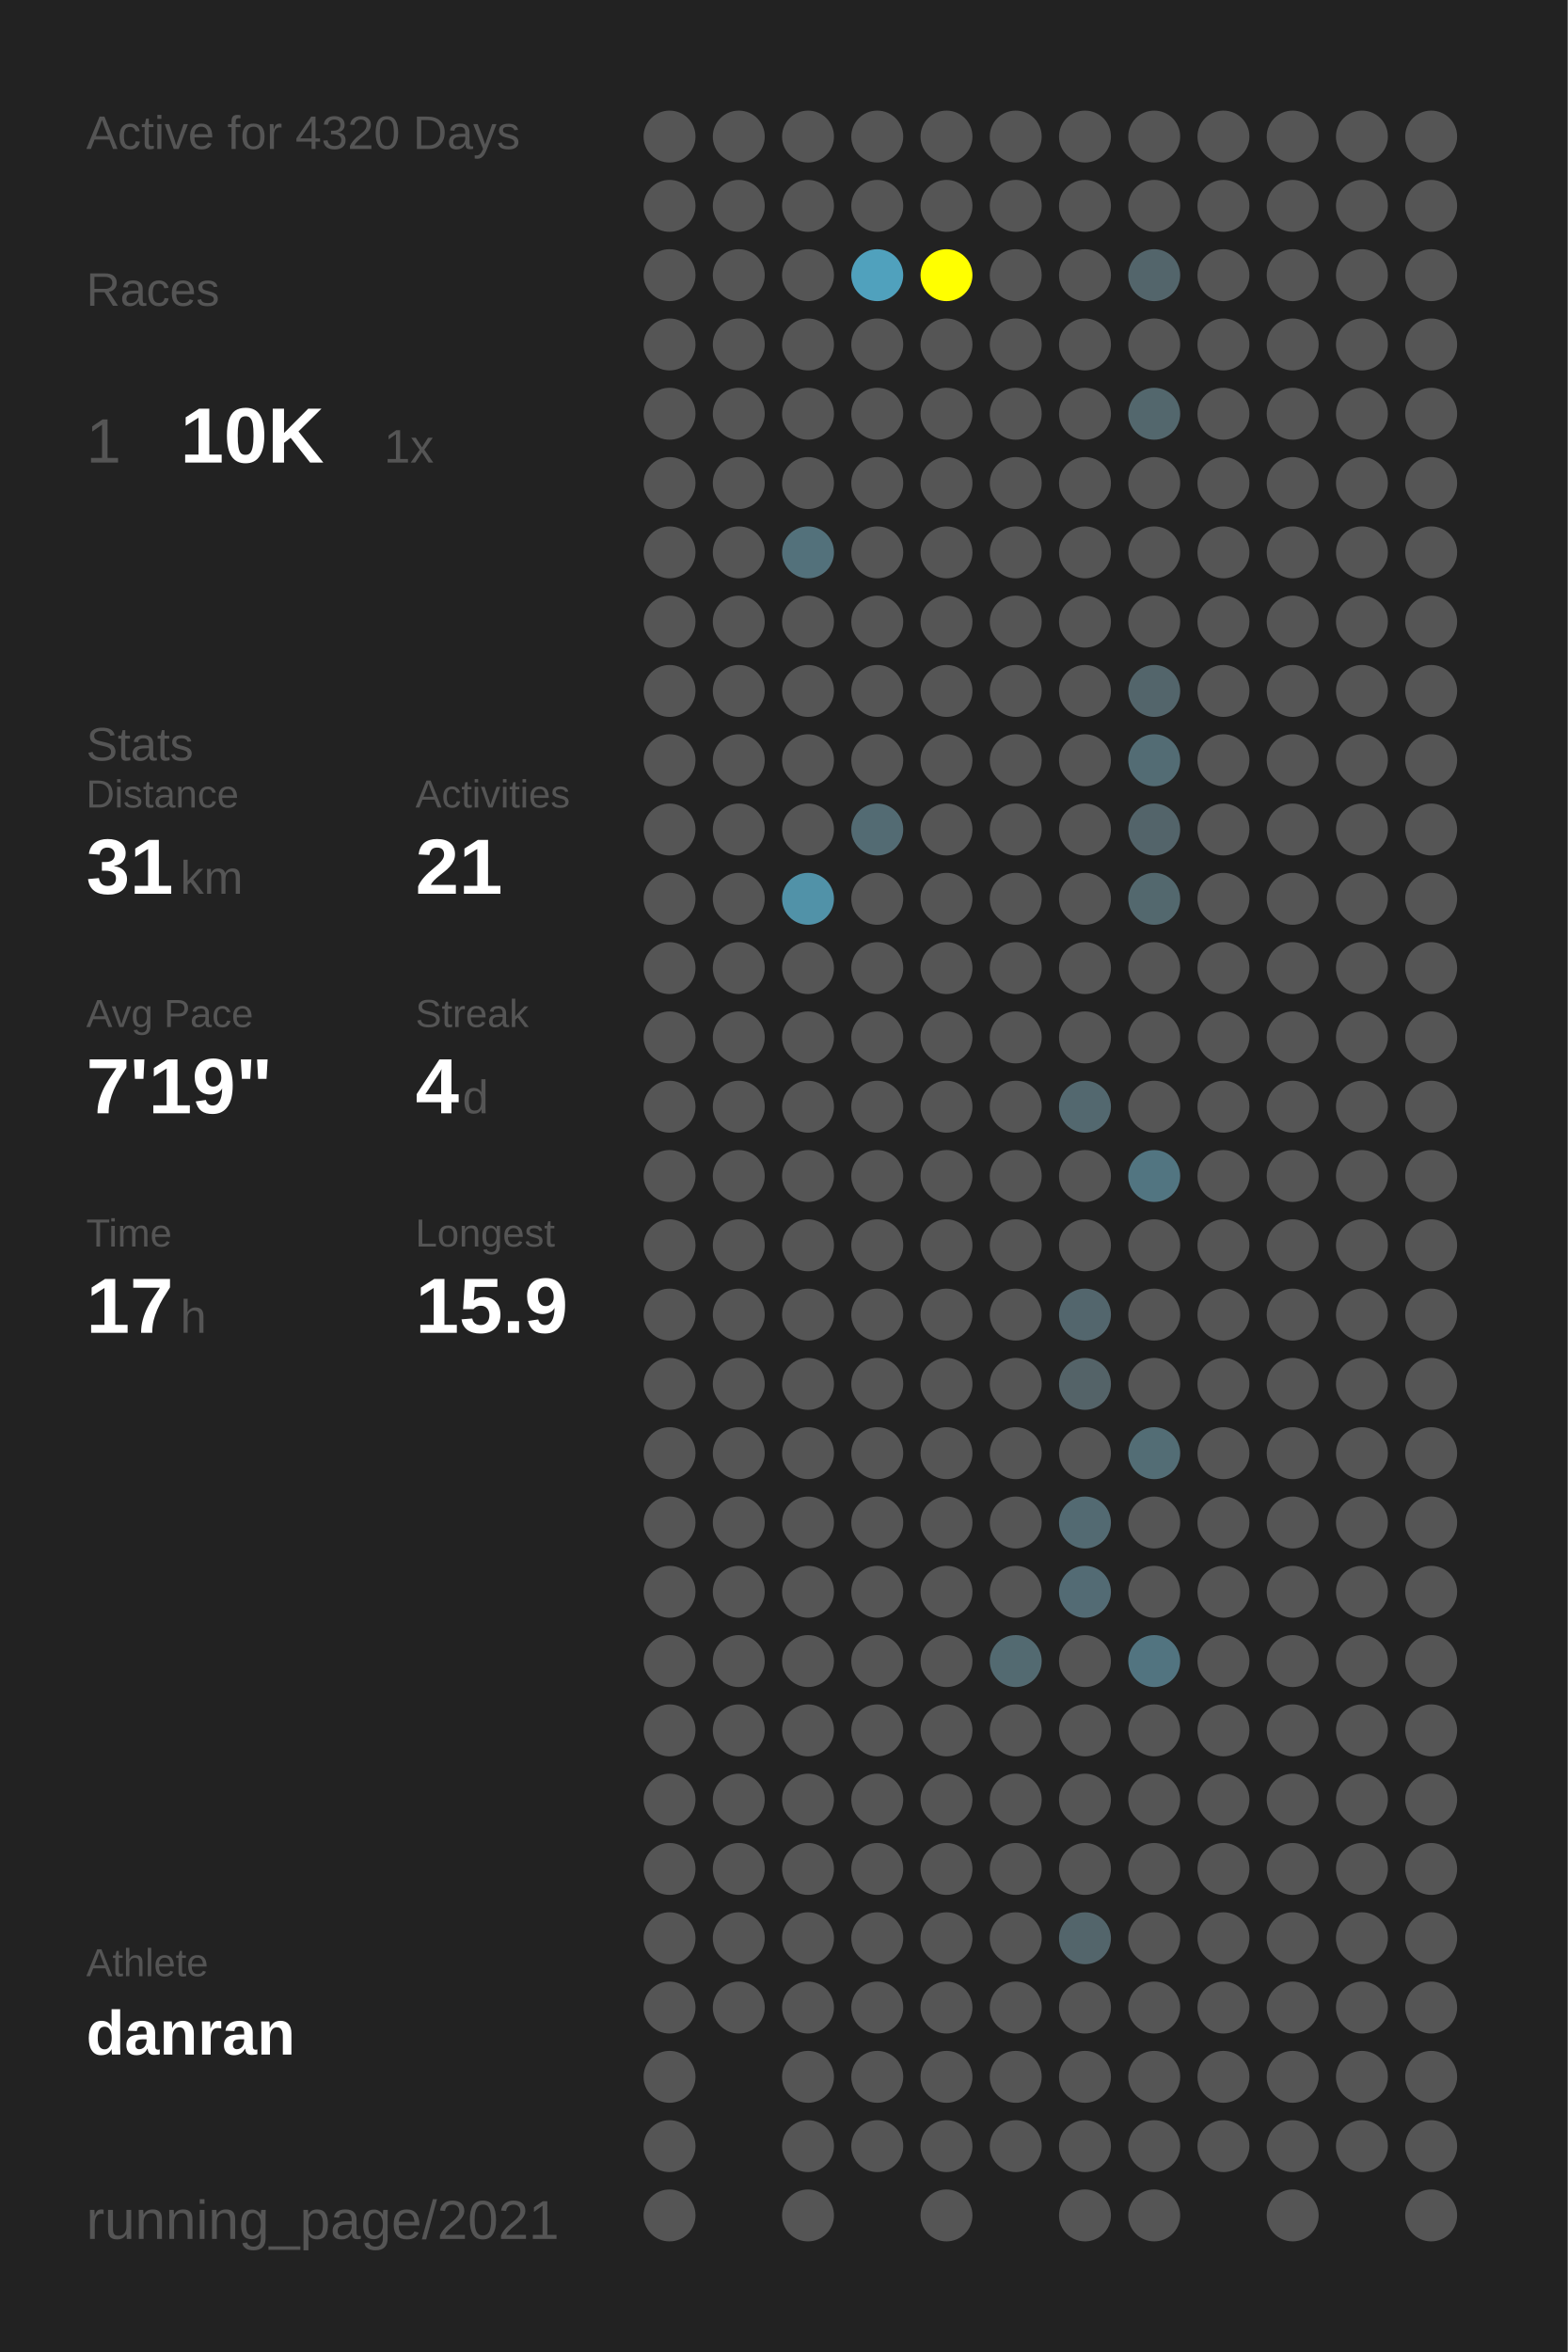
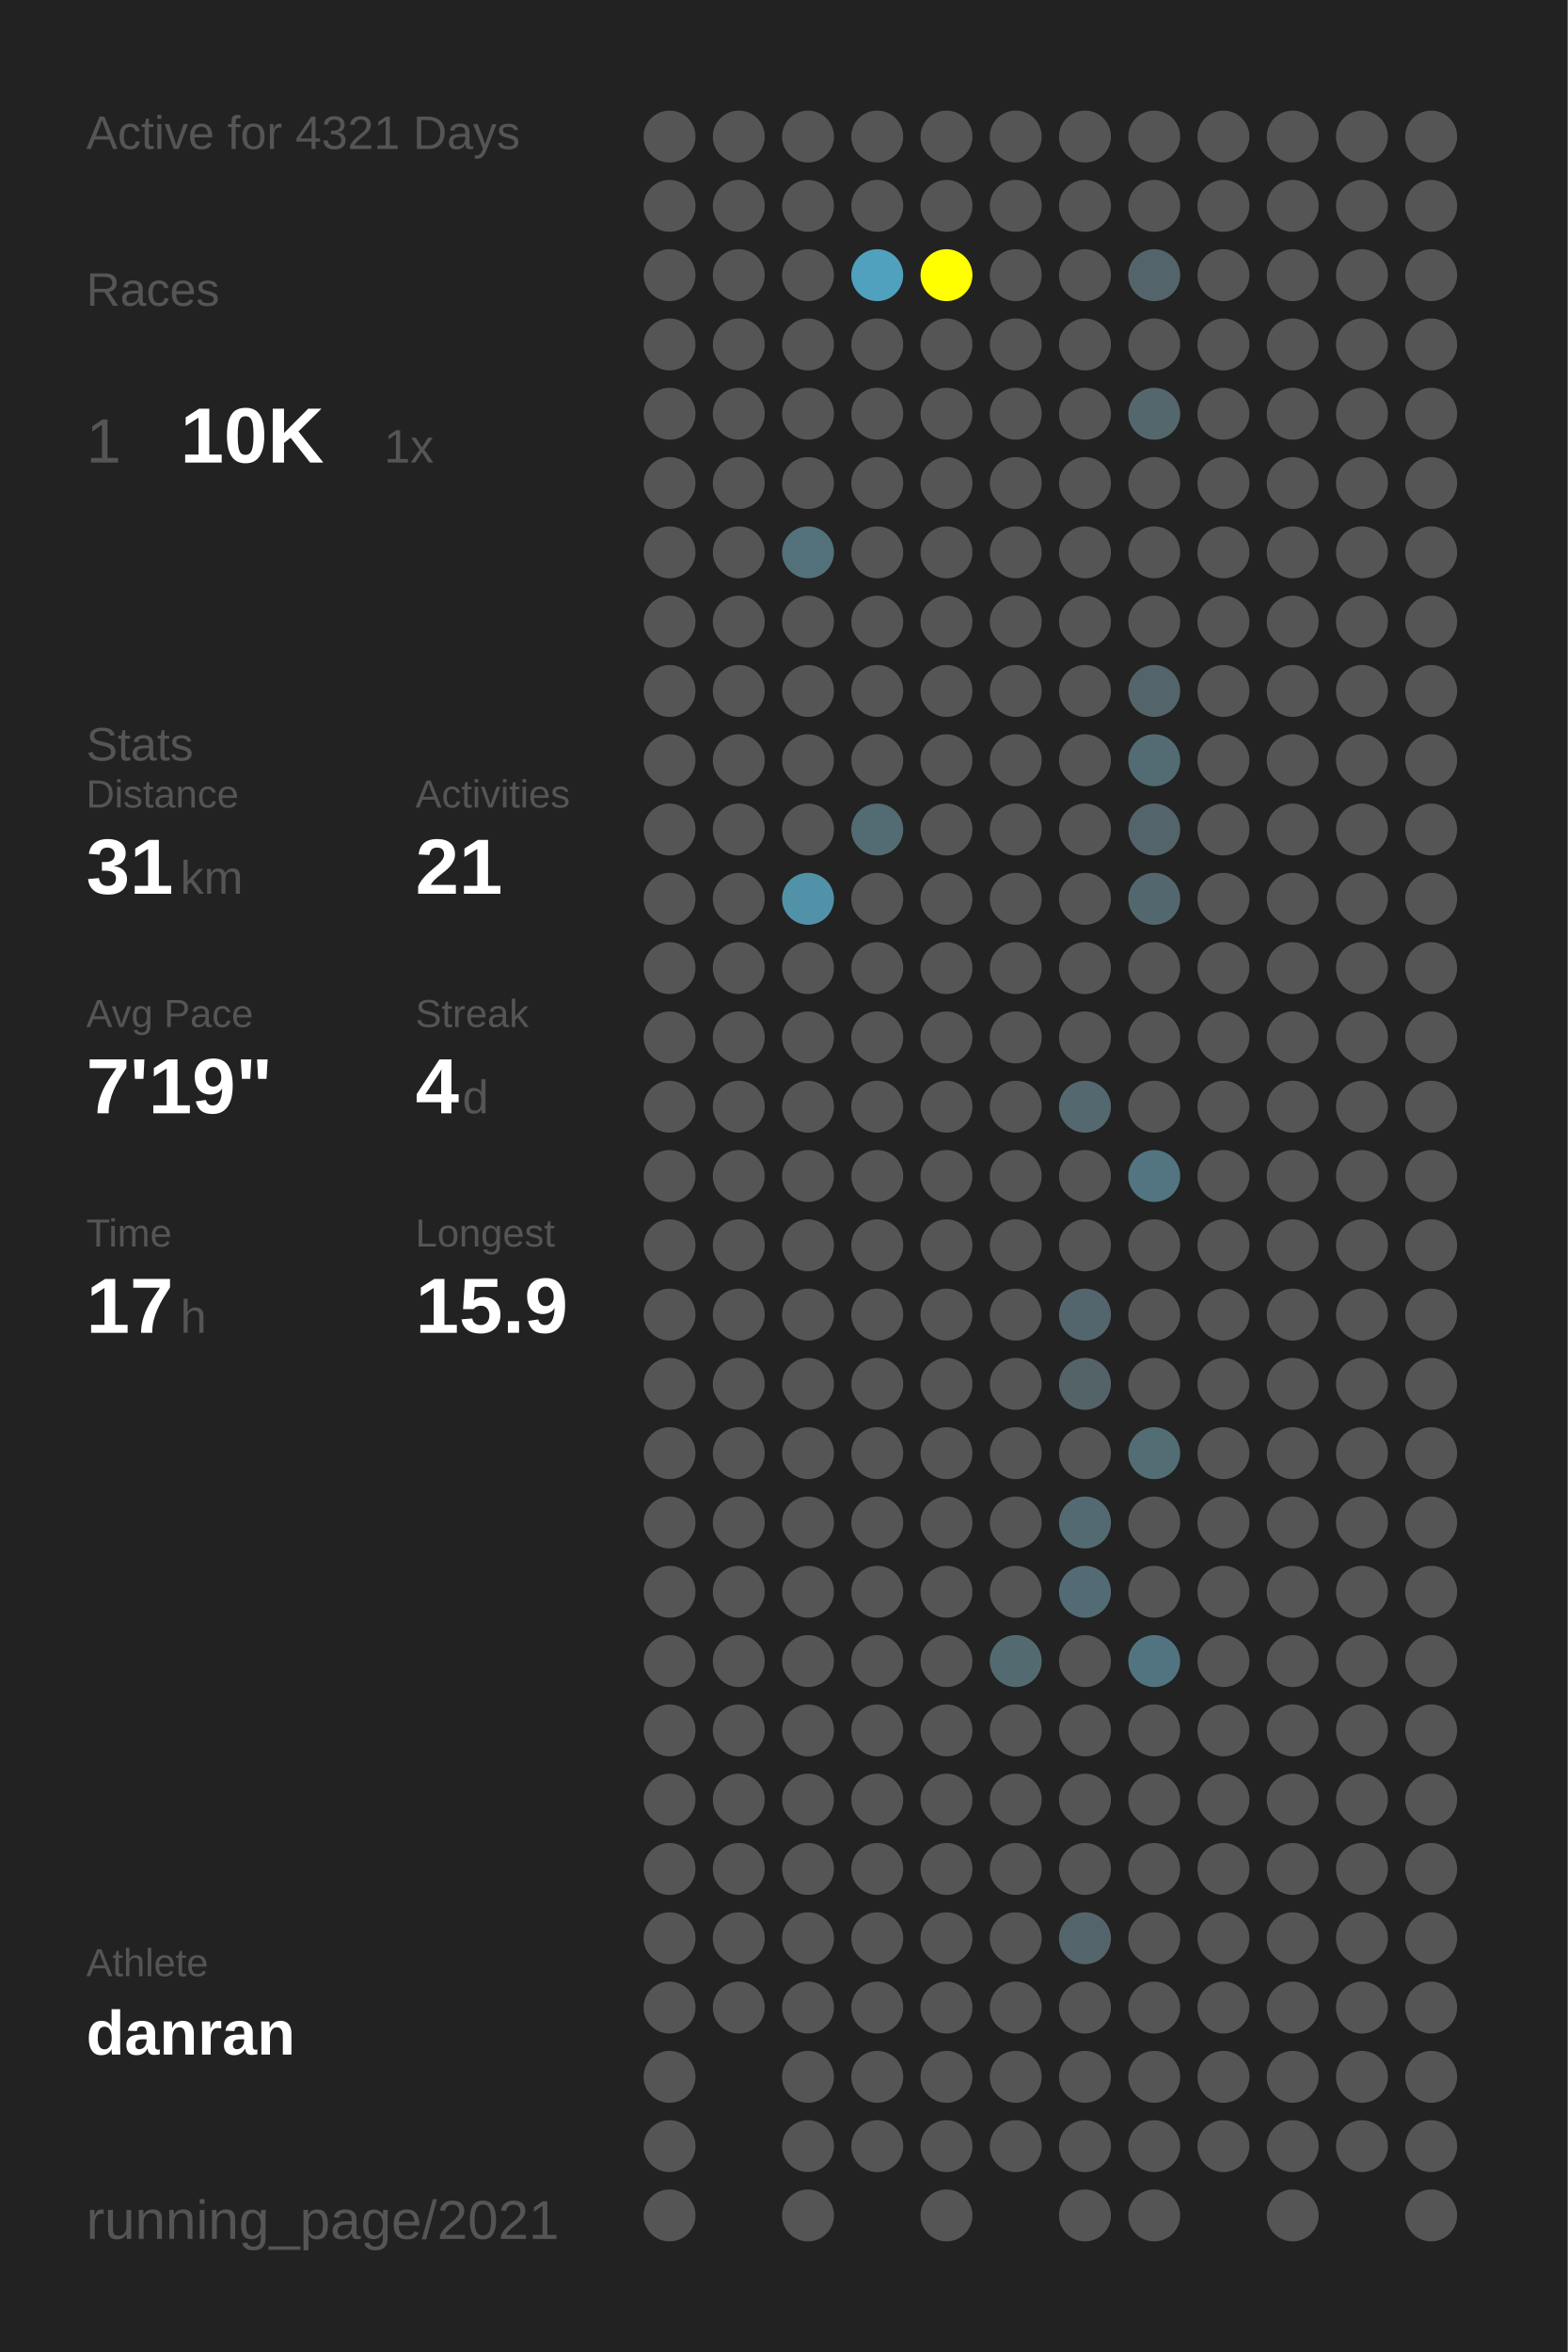
<svg xmlns="http://www.w3.org/2000/svg" baseProfile="full" height="300mm" version="1.1" viewBox="0,0,200,300" width="200mm">
  <defs />
  <rect fill="#222222" height="300" width="200" x="0" y="0" />
-   <text fill="#555555" style="font-size:6px; font-family:Arial;" x="11" y="19">Active for 4320 Days</text>
+   <text fill="#555555" style="font-size:6px; font-family:Arial;" x="11" y="19">Active for 4321 Days</text>
  <text fill="#555555" style="font-size:6px; font-family:Arial;" x="11" y="39">Races</text>
  <text fill="#555555" style="font-size:8px; font-family:Arial;" x="11" y="59">1</text>
  <text fill="#FFFFFF" style="font-size:10px; font-family:Arial; font-weight:bold;" x="23" y="59">10K</text>
  <text fill="#555555" style="font-size:6px; font-family:Arial;" x="49" y="59">1x</text>
  <text fill="#555555" style="font-size:6px; font-family:Arial;" x="11" y="97">Stats</text>
  <text fill="#555555" style="font-size:5px; font-family:Arial;" x="11" y="103">Distance</text>
  <text fill="#FFFFFF" style="font-size:10px; font-family:Arial; font-weight:bold;" x="11" y="114">31</text>
  <text fill="#555555" style="font-size:6px; font-family:Arial;" x="23" y="114">km</text>
  <text fill="#555555" style="font-size:5px; font-family:Arial;" x="53" y="103">Activities</text>
  <text fill="#FFFFFF" style="font-size:10px; font-family:Arial; font-weight:bold;" x="53" y="114">21</text>
  <text fill="#555555" style="font-size:5px; font-family:Arial;" x="11" y="131">Avg Pace</text>
  <text fill="#FFFFFF" style="font-size:10px; font-family:Arial; font-weight:bold;" x="11" y="142">7'19"</text>
  <text fill="#555555" style="font-size:5px; font-family:Arial;" x="53" y="131">Streak</text>
  <text fill="#FFFFFF" style="font-size:10px; font-family:Arial; font-weight:bold;" x="53" y="142">4</text>
  <text fill="#555555" style="font-size:6px; font-family:Arial;" x="59" y="142">d</text>
  <text fill="#555555" style="font-size:5px; font-family:Arial;" x="11" y="159">Time</text>
  <text fill="#FFFFFF" style="font-size:10px; font-family:Arial; font-weight:bold;" x="11" y="170">17</text>
  <text fill="#555555" style="font-size:6px; font-family:Arial;" x="23" y="170">h</text>
  <text fill="#555555" style="font-size:5px; font-family:Arial;" x="53" y="159">Longest</text>
  <text fill="#FFFFFF" style="font-size:10px; font-family:Arial; font-weight:bold;" x="53" y="170">15.9</text>
  <text fill="#555555" style="font-size:5px; font-family:Arial;" x="11" y="252.065">Athlete</text>
  <text fill="#FFFFFF" style="font-size:8px; font-family:Arial; font-weight:bold;" x="11" y="262.065">danran</text>
  <text fill="#555555" style="font-size:7px; font-family:Arial;" x="11" y="285.581">running_page/2021</text>
  <circle cx="85.417" cy="17.419" fill="#555555" r="3.312" />
  <circle cx="85.417" cy="26.258" fill="#555555" r="3.312" />
  <circle cx="85.417" cy="35.097" fill="#555555" r="3.312" />
  <circle cx="85.417" cy="43.935" fill="#555555" r="3.312" />
  <circle cx="85.417" cy="52.774" fill="#555555" r="3.312" />
  <circle cx="85.417" cy="61.613" fill="#555555" r="3.312" />
  <circle cx="85.417" cy="70.452" fill="#555555" r="3.312" />
  <circle cx="85.417" cy="79.29" fill="#555555" r="3.312" />
  <circle cx="85.417" cy="88.129" fill="#555555" r="3.312" />
  <circle cx="85.417" cy="96.968" fill="#555555" r="3.312" />
  <circle cx="85.417" cy="105.806" fill="#555555" r="3.312" />
  <circle cx="85.417" cy="114.645" fill="#555555" r="3.312" />
  <circle cx="85.417" cy="123.484" fill="#555555" r="3.312" />
  <circle cx="85.417" cy="132.323" fill="#555555" r="3.312" />
  <circle cx="85.417" cy="141.161" fill="#555555" r="3.312" />
  <circle cx="85.417" cy="150" fill="#555555" r="3.312" />
  <circle cx="85.417" cy="158.839" fill="#555555" r="3.312" />
  <circle cx="85.417" cy="167.677" fill="#555555" r="3.312" />
  <circle cx="85.417" cy="176.516" fill="#555555" r="3.312" />
  <circle cx="85.417" cy="185.355" fill="#555555" r="3.312" />
  <circle cx="85.417" cy="194.194" fill="#555555" r="3.312" />
  <circle cx="85.417" cy="203.032" fill="#555555" r="3.312" />
  <circle cx="85.417" cy="211.871" fill="#555555" r="3.312" />
  <circle cx="85.417" cy="220.71" fill="#555555" r="3.312" />
  <circle cx="85.417" cy="229.548" fill="#555555" r="3.312" />
  <circle cx="85.417" cy="238.387" fill="#555555" r="3.312" />
  <circle cx="85.417" cy="247.226" fill="#555555" r="3.312" />
  <circle cx="85.417" cy="256.065" fill="#555555" r="3.312" />
  <circle cx="85.417" cy="264.903" fill="#555555" r="3.312" />
  <circle cx="85.417" cy="273.742" fill="#555555" r="3.312" />
  <circle cx="85.417" cy="282.581" fill="#555555" r="3.312" />
  <circle cx="94.25" cy="17.419" fill="#555555" r="3.312" />
  <circle cx="94.25" cy="26.258" fill="#555555" r="3.312" />
  <circle cx="94.25" cy="35.097" fill="#555555" r="3.312" />
  <circle cx="94.25" cy="43.935" fill="#555555" r="3.312" />
  <circle cx="94.25" cy="52.774" fill="#555555" r="3.312" />
  <circle cx="94.25" cy="61.613" fill="#555555" r="3.312" />
  <circle cx="94.25" cy="70.452" fill="#555555" r="3.312" />
  <circle cx="94.25" cy="79.29" fill="#555555" r="3.312" />
  <circle cx="94.25" cy="88.129" fill="#555555" r="3.312" />
  <circle cx="94.25" cy="96.968" fill="#555555" r="3.312" />
  <circle cx="94.25" cy="105.806" fill="#555555" r="3.312" />
  <circle cx="94.25" cy="114.645" fill="#555555" r="3.312" />
  <circle cx="94.25" cy="123.484" fill="#555555" r="3.312" />
  <circle cx="94.25" cy="132.323" fill="#555555" r="3.312" />
  <circle cx="94.25" cy="141.161" fill="#555555" r="3.312" />
  <circle cx="94.25" cy="150" fill="#555555" r="3.312" />
  <circle cx="94.25" cy="158.839" fill="#555555" r="3.312" />
  <circle cx="94.25" cy="167.677" fill="#555555" r="3.312" />
  <circle cx="94.25" cy="176.516" fill="#555555" r="3.312" />
  <circle cx="94.25" cy="185.355" fill="#555555" r="3.312" />
  <circle cx="94.25" cy="194.194" fill="#555555" r="3.312" />
  <circle cx="94.25" cy="203.032" fill="#555555" r="3.312" />
  <circle cx="94.25" cy="211.871" fill="#555555" r="3.312" />
  <circle cx="94.25" cy="220.71" fill="#555555" r="3.312" />
  <circle cx="94.25" cy="229.548" fill="#555555" r="3.312" />
  <circle cx="94.25" cy="238.387" fill="#555555" r="3.312" />
  <circle cx="94.25" cy="247.226" fill="#555555" r="3.312" />
  <circle cx="94.25" cy="256.065" fill="#555555" r="3.312" />
  <circle cx="103.083" cy="17.419" fill="#555555" r="3.312" />
  <circle cx="103.083" cy="26.258" fill="#555555" r="3.312" />
  <circle cx="103.083" cy="35.097" fill="#555555" r="3.312" />
  <circle cx="103.083" cy="43.935" fill="#555555" r="3.312" />
  <circle cx="103.083" cy="52.774" fill="#555555" r="3.312" />
  <circle cx="103.083" cy="61.613" fill="#555555" r="3.312" />
  <circle cx="103.083" cy="70.452" fill="#53717b" r="3.312" />
  <circle cx="103.083" cy="79.29" fill="#555555" r="3.312" />
  <circle cx="103.083" cy="88.129" fill="#555555" r="3.312" />
  <circle cx="103.083" cy="96.968" fill="#555555" r="3.312" />
  <circle cx="103.083" cy="105.806" fill="#555555" r="3.312" />
  <circle cx="103.083" cy="114.645" fill="#5192a8" r="3.312" />
  <circle cx="103.083" cy="123.484" fill="#555555" r="3.312" />
  <circle cx="103.083" cy="132.323" fill="#555555" r="3.312" />
  <circle cx="103.083" cy="141.161" fill="#555555" r="3.312" />
  <circle cx="103.083" cy="150" fill="#555555" r="3.312" />
  <circle cx="103.083" cy="158.839" fill="#555555" r="3.312" />
  <circle cx="103.083" cy="167.677" fill="#555555" r="3.312" />
  <circle cx="103.083" cy="176.516" fill="#555555" r="3.312" />
  <circle cx="103.083" cy="185.355" fill="#555555" r="3.312" />
  <circle cx="103.083" cy="194.194" fill="#555555" r="3.312" />
  <circle cx="103.083" cy="203.032" fill="#555555" r="3.312" />
  <circle cx="103.083" cy="211.871" fill="#555555" r="3.312" />
  <circle cx="103.083" cy="220.71" fill="#555555" r="3.312" />
  <circle cx="103.083" cy="229.548" fill="#555555" r="3.312" />
  <circle cx="103.083" cy="238.387" fill="#555555" r="3.312" />
  <circle cx="103.083" cy="247.226" fill="#555555" r="3.312" />
  <circle cx="103.083" cy="256.065" fill="#555555" r="3.312" />
  <circle cx="103.083" cy="264.903" fill="#555555" r="3.312" />
  <circle cx="103.083" cy="273.742" fill="#555555" r="3.312" />
  <circle cx="103.083" cy="282.581" fill="#555555" r="3.312" />
  <circle cx="111.917" cy="17.419" fill="#555555" r="3.312" />
  <circle cx="111.917" cy="26.258" fill="#555555" r="3.312" />
  <circle cx="111.917" cy="35.097" fill="#50a1bd" r="3.312" />
  <circle cx="111.917" cy="43.935" fill="#555555" r="3.312" />
  <circle cx="111.917" cy="52.774" fill="#555555" r="3.312" />
  <circle cx="111.917" cy="61.613" fill="#555555" r="3.312" />
  <circle cx="111.917" cy="70.452" fill="#555555" r="3.312" />
  <circle cx="111.917" cy="79.29" fill="#555555" r="3.312" />
  <circle cx="111.917" cy="88.129" fill="#555555" r="3.312" />
  <circle cx="111.917" cy="96.968" fill="#555555" r="3.312" />
  <circle cx="111.917" cy="105.806" fill="#536b73" r="3.312" />
  <circle cx="111.917" cy="114.645" fill="#555555" r="3.312" />
  <circle cx="111.917" cy="123.484" fill="#555555" r="3.312" />
  <circle cx="111.917" cy="132.323" fill="#555555" r="3.312" />
  <circle cx="111.917" cy="141.161" fill="#555555" r="3.312" />
  <circle cx="111.917" cy="150" fill="#555555" r="3.312" />
  <circle cx="111.917" cy="158.839" fill="#555555" r="3.312" />
  <circle cx="111.917" cy="167.677" fill="#555555" r="3.312" />
  <circle cx="111.917" cy="176.516" fill="#555555" r="3.312" />
  <circle cx="111.917" cy="185.355" fill="#555555" r="3.312" />
  <circle cx="111.917" cy="194.194" fill="#555555" r="3.312" />
  <circle cx="111.917" cy="203.032" fill="#555555" r="3.312" />
  <circle cx="111.917" cy="211.871" fill="#555555" r="3.312" />
  <circle cx="111.917" cy="220.71" fill="#555555" r="3.312" />
  <circle cx="111.917" cy="229.548" fill="#555555" r="3.312" />
  <circle cx="111.917" cy="238.387" fill="#555555" r="3.312" />
  <circle cx="111.917" cy="247.226" fill="#555555" r="3.312" />
  <circle cx="111.917" cy="256.065" fill="#555555" r="3.312" />
  <circle cx="111.917" cy="264.903" fill="#555555" r="3.312" />
  <circle cx="111.917" cy="273.742" fill="#555555" r="3.312" />
  <circle cx="120.75" cy="17.419" fill="#555555" r="3.312" />
  <circle cx="120.75" cy="26.258" fill="#555555" r="3.312" />
  <circle cx="120.75" cy="35.097" fill="#FFFF00" r="3.312" />
  <circle cx="120.75" cy="43.935" fill="#555555" r="3.312" />
  <circle cx="120.75" cy="52.774" fill="#555555" r="3.312" />
  <circle cx="120.75" cy="61.613" fill="#555555" r="3.312" />
  <circle cx="120.75" cy="70.452" fill="#555555" r="3.312" />
  <circle cx="120.75" cy="79.29" fill="#555555" r="3.312" />
  <circle cx="120.75" cy="88.129" fill="#555555" r="3.312" />
  <circle cx="120.75" cy="96.968" fill="#555555" r="3.312" />
  <circle cx="120.75" cy="105.806" fill="#555555" r="3.312" />
  <circle cx="120.75" cy="114.645" fill="#555555" r="3.312" />
  <circle cx="120.75" cy="123.484" fill="#555555" r="3.312" />
  <circle cx="120.75" cy="132.323" fill="#555555" r="3.312" />
  <circle cx="120.75" cy="141.161" fill="#555555" r="3.312" />
  <circle cx="120.75" cy="150" fill="#555555" r="3.312" />
  <circle cx="120.75" cy="158.839" fill="#555555" r="3.312" />
  <circle cx="120.75" cy="167.677" fill="#555555" r="3.312" />
  <circle cx="120.75" cy="176.516" fill="#555555" r="3.312" />
  <circle cx="120.75" cy="185.355" fill="#555555" r="3.312" />
  <circle cx="120.75" cy="194.194" fill="#555555" r="3.312" />
  <circle cx="120.75" cy="203.032" fill="#555555" r="3.312" />
  <circle cx="120.75" cy="211.871" fill="#555555" r="3.312" />
  <circle cx="120.75" cy="220.71" fill="#555555" r="3.312" />
  <circle cx="120.75" cy="229.548" fill="#555555" r="3.312" />
  <circle cx="120.75" cy="238.387" fill="#555555" r="3.312" />
  <circle cx="120.75" cy="247.226" fill="#555555" r="3.312" />
  <circle cx="120.75" cy="256.065" fill="#555555" r="3.312" />
  <circle cx="120.75" cy="264.903" fill="#555555" r="3.312" />
  <circle cx="120.75" cy="273.742" fill="#555555" r="3.312" />
  <circle cx="120.75" cy="282.581" fill="#555555" r="3.312" />
  <circle cx="129.583" cy="17.419" fill="#555555" r="3.312" />
  <circle cx="129.583" cy="26.258" fill="#555555" r="3.312" />
  <circle cx="129.583" cy="35.097" fill="#555555" r="3.312" />
  <circle cx="129.583" cy="43.935" fill="#555555" r="3.312" />
  <circle cx="129.583" cy="52.774" fill="#555555" r="3.312" />
  <circle cx="129.583" cy="61.613" fill="#555555" r="3.312" />
  <circle cx="129.583" cy="70.452" fill="#555555" r="3.312" />
  <circle cx="129.583" cy="79.29" fill="#555555" r="3.312" />
  <circle cx="129.583" cy="88.129" fill="#555555" r="3.312" />
  <circle cx="129.583" cy="96.968" fill="#555555" r="3.312" />
  <circle cx="129.583" cy="105.806" fill="#555555" r="3.312" />
  <circle cx="129.583" cy="114.645" fill="#555555" r="3.312" />
  <circle cx="129.583" cy="123.484" fill="#555555" r="3.312" />
  <circle cx="129.583" cy="132.323" fill="#555555" r="3.312" />
  <circle cx="129.583" cy="141.161" fill="#555555" r="3.312" />
  <circle cx="129.583" cy="150" fill="#555555" r="3.312" />
  <circle cx="129.583" cy="158.839" fill="#555555" r="3.312" />
  <circle cx="129.583" cy="167.677" fill="#555555" r="3.312" />
  <circle cx="129.583" cy="176.516" fill="#555555" r="3.312" />
  <circle cx="129.583" cy="185.355" fill="#555555" r="3.312" />
  <circle cx="129.583" cy="194.194" fill="#555555" r="3.312" />
  <circle cx="129.583" cy="203.032" fill="#555555" r="3.312" />
  <circle cx="129.583" cy="211.871" fill="#536a71" r="3.312" />
  <circle cx="129.583" cy="220.71" fill="#555555" r="3.312" />
  <circle cx="129.583" cy="229.548" fill="#555555" r="3.312" />
  <circle cx="129.583" cy="238.387" fill="#555555" r="3.312" />
  <circle cx="129.583" cy="247.226" fill="#555555" r="3.312" />
  <circle cx="129.583" cy="256.065" fill="#555555" r="3.312" />
  <circle cx="129.583" cy="264.903" fill="#555555" r="3.312" />
  <circle cx="129.583" cy="273.742" fill="#555555" r="3.312" />
  <circle cx="138.417" cy="17.419" fill="#555555" r="3.312" />
  <circle cx="138.417" cy="26.258" fill="#555555" r="3.312" />
  <circle cx="138.417" cy="35.097" fill="#555555" r="3.312" />
  <circle cx="138.417" cy="43.935" fill="#555555" r="3.312" />
  <circle cx="138.417" cy="52.774" fill="#555555" r="3.312" />
  <circle cx="138.417" cy="61.613" fill="#555555" r="3.312" />
  <circle cx="138.417" cy="70.452" fill="#555555" r="3.312" />
  <circle cx="138.417" cy="79.29" fill="#555555" r="3.312" />
  <circle cx="138.417" cy="88.129" fill="#555555" r="3.312" />
  <circle cx="138.417" cy="96.968" fill="#555555" r="3.312" />
  <circle cx="138.417" cy="105.806" fill="#555555" r="3.312" />
  <circle cx="138.417" cy="114.645" fill="#555555" r="3.312" />
  <circle cx="138.417" cy="123.484" fill="#555555" r="3.312" />
  <circle cx="138.417" cy="132.323" fill="#555555" r="3.312" />
  <circle cx="138.417" cy="141.161" fill="#53686f" r="3.312" />
  <circle cx="138.417" cy="150" fill="#555555" r="3.312" />
  <circle cx="138.417" cy="158.839" fill="#555555" r="3.312" />
  <circle cx="138.417" cy="167.677" fill="#53666d" r="3.312" />
  <circle cx="138.417" cy="176.516" fill="#546368" r="3.312" />
  <circle cx="138.417" cy="185.355" fill="#555555" r="3.312" />
  <circle cx="138.417" cy="194.194" fill="#536a72" r="3.312" />
  <circle cx="138.417" cy="203.032" fill="#536b74" r="3.312" />
  <circle cx="138.417" cy="211.871" fill="#555555" r="3.312" />
  <circle cx="138.417" cy="220.71" fill="#555555" r="3.312" />
  <circle cx="138.417" cy="229.548" fill="#555555" r="3.312" />
  <circle cx="138.417" cy="238.387" fill="#555555" r="3.312" />
  <circle cx="138.417" cy="247.226" fill="#53656b" r="3.312" />
  <circle cx="138.417" cy="256.065" fill="#555555" r="3.312" />
  <circle cx="138.417" cy="264.903" fill="#555555" r="3.312" />
  <circle cx="138.417" cy="273.742" fill="#555555" r="3.312" />
  <circle cx="138.417" cy="282.581" fill="#555555" r="3.312" />
  <circle cx="147.25" cy="17.419" fill="#555555" r="3.312" />
  <circle cx="147.25" cy="26.258" fill="#555555" r="3.312" />
  <circle cx="147.25" cy="35.097" fill="#53656b" r="3.312" />
  <circle cx="147.25" cy="43.935" fill="#555555" r="3.312" />
  <circle cx="147.25" cy="52.774" fill="#53676d" r="3.312" />
  <circle cx="147.25" cy="61.613" fill="#555555" r="3.312" />
  <circle cx="147.25" cy="70.452" fill="#555555" r="3.312" />
  <circle cx="147.25" cy="79.29" fill="#555555" r="3.312" />
  <circle cx="147.25" cy="88.129" fill="#53656b" r="3.312" />
  <circle cx="147.25" cy="96.968" fill="#536c74" r="3.312" />
  <circle cx="147.25" cy="105.806" fill="#53646a" r="3.312" />
  <circle cx="147.25" cy="114.645" fill="#53686e" r="3.312" />
  <circle cx="147.25" cy="123.484" fill="#555555" r="3.312" />
  <circle cx="147.25" cy="132.323" fill="#555555" r="3.312" />
  <circle cx="147.25" cy="141.161" fill="#555555" r="3.312" />
  <circle cx="147.25" cy="150" fill="#527581" r="3.312" />
  <circle cx="147.25" cy="158.839" fill="#555555" r="3.312" />
  <circle cx="147.25" cy="167.677" fill="#555555" r="3.312" />
  <circle cx="147.25" cy="176.516" fill="#555555" r="3.312" />
  <circle cx="147.25" cy="185.355" fill="#536d75" r="3.312" />
  <circle cx="147.25" cy="194.194" fill="#555555" r="3.312" />
  <circle cx="147.25" cy="203.032" fill="#555555" r="3.312" />
  <circle cx="147.25" cy="211.871" fill="#527480" r="3.312" />
  <circle cx="147.25" cy="220.71" fill="#555555" r="3.312" />
  <circle cx="147.25" cy="229.548" fill="#555555" r="3.312" />
  <circle cx="147.25" cy="238.387" fill="#555555" r="3.312" />
  <circle cx="147.25" cy="247.226" fill="#555555" r="3.312" />
  <circle cx="147.25" cy="256.065" fill="#555555" r="3.312" />
  <circle cx="147.25" cy="264.903" fill="#555555" r="3.312" />
  <circle cx="147.25" cy="273.742" fill="#555555" r="3.312" />
  <circle cx="147.25" cy="282.581" fill="#555555" r="3.312" />
  <circle cx="156.083" cy="17.419" fill="#555555" r="3.312" />
  <circle cx="156.083" cy="26.258" fill="#555555" r="3.312" />
  <circle cx="156.083" cy="35.097" fill="#555555" r="3.312" />
  <circle cx="156.083" cy="43.935" fill="#555555" r="3.312" />
  <circle cx="156.083" cy="52.774" fill="#555555" r="3.312" />
  <circle cx="156.083" cy="61.613" fill="#555555" r="3.312" />
  <circle cx="156.083" cy="70.452" fill="#555555" r="3.312" />
  <circle cx="156.083" cy="79.29" fill="#555555" r="3.312" />
  <circle cx="156.083" cy="88.129" fill="#555555" r="3.312" />
  <circle cx="156.083" cy="96.968" fill="#555555" r="3.312" />
  <circle cx="156.083" cy="105.806" fill="#555555" r="3.312" />
  <circle cx="156.083" cy="114.645" fill="#555555" r="3.312" />
  <circle cx="156.083" cy="123.484" fill="#555555" r="3.312" />
  <circle cx="156.083" cy="132.323" fill="#555555" r="3.312" />
  <circle cx="156.083" cy="141.161" fill="#555555" r="3.312" />
  <circle cx="156.083" cy="150" fill="#555555" r="3.312" />
  <circle cx="156.083" cy="158.839" fill="#555555" r="3.312" />
  <circle cx="156.083" cy="167.677" fill="#555555" r="3.312" />
  <circle cx="156.083" cy="176.516" fill="#555555" r="3.312" />
  <circle cx="156.083" cy="185.355" fill="#555555" r="3.312" />
  <circle cx="156.083" cy="194.194" fill="#555555" r="3.312" />
  <circle cx="156.083" cy="203.032" fill="#555555" r="3.312" />
  <circle cx="156.083" cy="211.871" fill="#555555" r="3.312" />
  <circle cx="156.083" cy="220.71" fill="#555555" r="3.312" />
  <circle cx="156.083" cy="229.548" fill="#555555" r="3.312" />
  <circle cx="156.083" cy="238.387" fill="#555555" r="3.312" />
  <circle cx="156.083" cy="247.226" fill="#555555" r="3.312" />
  <circle cx="156.083" cy="256.065" fill="#555555" r="3.312" />
  <circle cx="156.083" cy="264.903" fill="#555555" r="3.312" />
  <circle cx="156.083" cy="273.742" fill="#555555" r="3.312" />
  <circle cx="164.917" cy="17.419" fill="#555555" r="3.312" />
  <circle cx="164.917" cy="26.258" fill="#555555" r="3.312" />
  <circle cx="164.917" cy="35.097" fill="#555555" r="3.312" />
  <circle cx="164.917" cy="43.935" fill="#555555" r="3.312" />
  <circle cx="164.917" cy="52.774" fill="#555555" r="3.312" />
  <circle cx="164.917" cy="61.613" fill="#555555" r="3.312" />
  <circle cx="164.917" cy="70.452" fill="#555555" r="3.312" />
  <circle cx="164.917" cy="79.29" fill="#555555" r="3.312" />
  <circle cx="164.917" cy="88.129" fill="#555555" r="3.312" />
  <circle cx="164.917" cy="96.968" fill="#555555" r="3.312" />
  <circle cx="164.917" cy="105.806" fill="#555555" r="3.312" />
  <circle cx="164.917" cy="114.645" fill="#555555" r="3.312" />
  <circle cx="164.917" cy="123.484" fill="#555555" r="3.312" />
  <circle cx="164.917" cy="132.323" fill="#555555" r="3.312" />
  <circle cx="164.917" cy="141.161" fill="#555555" r="3.312" />
  <circle cx="164.917" cy="150" fill="#555555" r="3.312" />
  <circle cx="164.917" cy="158.839" fill="#555555" r="3.312" />
  <circle cx="164.917" cy="167.677" fill="#555555" r="3.312" />
  <circle cx="164.917" cy="176.516" fill="#555555" r="3.312" />
  <circle cx="164.917" cy="185.355" fill="#555555" r="3.312" />
  <circle cx="164.917" cy="194.194" fill="#555555" r="3.312" />
  <circle cx="164.917" cy="203.032" fill="#555555" r="3.312" />
  <circle cx="164.917" cy="211.871" fill="#555555" r="3.312" />
  <circle cx="164.917" cy="220.71" fill="#555555" r="3.312" />
  <circle cx="164.917" cy="229.548" fill="#555555" r="3.312" />
  <circle cx="164.917" cy="238.387" fill="#555555" r="3.312" />
  <circle cx="164.917" cy="247.226" fill="#555555" r="3.312" />
  <circle cx="164.917" cy="256.065" fill="#555555" r="3.312" />
  <circle cx="164.917" cy="264.903" fill="#555555" r="3.312" />
  <circle cx="164.917" cy="273.742" fill="#555555" r="3.312" />
  <circle cx="164.917" cy="282.581" fill="#555555" r="3.312" />
  <circle cx="173.75" cy="17.419" fill="#555555" r="3.312" />
  <circle cx="173.75" cy="26.258" fill="#555555" r="3.312" />
  <circle cx="173.75" cy="35.097" fill="#555555" r="3.312" />
  <circle cx="173.75" cy="43.935" fill="#555555" r="3.312" />
  <circle cx="173.75" cy="52.774" fill="#555555" r="3.312" />
  <circle cx="173.75" cy="61.613" fill="#555555" r="3.312" />
  <circle cx="173.75" cy="70.452" fill="#555555" r="3.312" />
  <circle cx="173.75" cy="79.29" fill="#555555" r="3.312" />
  <circle cx="173.75" cy="88.129" fill="#555555" r="3.312" />
  <circle cx="173.75" cy="96.968" fill="#555555" r="3.312" />
  <circle cx="173.75" cy="105.806" fill="#555555" r="3.312" />
  <circle cx="173.75" cy="114.645" fill="#555555" r="3.312" />
  <circle cx="173.75" cy="123.484" fill="#555555" r="3.312" />
  <circle cx="173.75" cy="132.323" fill="#555555" r="3.312" />
  <circle cx="173.75" cy="141.161" fill="#555555" r="3.312" />
  <circle cx="173.75" cy="150" fill="#555555" r="3.312" />
  <circle cx="173.75" cy="158.839" fill="#555555" r="3.312" />
  <circle cx="173.75" cy="167.677" fill="#555555" r="3.312" />
  <circle cx="173.75" cy="176.516" fill="#555555" r="3.312" />
  <circle cx="173.75" cy="185.355" fill="#555555" r="3.312" />
  <circle cx="173.75" cy="194.194" fill="#555555" r="3.312" />
  <circle cx="173.75" cy="203.032" fill="#555555" r="3.312" />
  <circle cx="173.75" cy="211.871" fill="#555555" r="3.312" />
  <circle cx="173.75" cy="220.71" fill="#555555" r="3.312" />
  <circle cx="173.75" cy="229.548" fill="#555555" r="3.312" />
  <circle cx="173.75" cy="238.387" fill="#555555" r="3.312" />
  <circle cx="173.75" cy="247.226" fill="#555555" r="3.312" />
  <circle cx="173.75" cy="256.065" fill="#555555" r="3.312" />
  <circle cx="173.75" cy="264.903" fill="#555555" r="3.312" />
  <circle cx="173.75" cy="273.742" fill="#555555" r="3.312" />
  <circle cx="182.583" cy="17.419" fill="#555555" r="3.312" />
  <circle cx="182.583" cy="26.258" fill="#555555" r="3.312" />
  <circle cx="182.583" cy="35.097" fill="#555555" r="3.312" />
  <circle cx="182.583" cy="43.935" fill="#555555" r="3.312" />
  <circle cx="182.583" cy="52.774" fill="#555555" r="3.312" />
  <circle cx="182.583" cy="61.613" fill="#555555" r="3.312" />
  <circle cx="182.583" cy="70.452" fill="#555555" r="3.312" />
  <circle cx="182.583" cy="79.29" fill="#555555" r="3.312" />
  <circle cx="182.583" cy="88.129" fill="#555555" r="3.312" />
  <circle cx="182.583" cy="96.968" fill="#555555" r="3.312" />
  <circle cx="182.583" cy="105.806" fill="#555555" r="3.312" />
  <circle cx="182.583" cy="114.645" fill="#555555" r="3.312" />
  <circle cx="182.583" cy="123.484" fill="#555555" r="3.312" />
  <circle cx="182.583" cy="132.323" fill="#555555" r="3.312" />
  <circle cx="182.583" cy="141.161" fill="#555555" r="3.312" />
  <circle cx="182.583" cy="150" fill="#555555" r="3.312" />
  <circle cx="182.583" cy="158.839" fill="#555555" r="3.312" />
  <circle cx="182.583" cy="167.677" fill="#555555" r="3.312" />
  <circle cx="182.583" cy="176.516" fill="#555555" r="3.312" />
  <circle cx="182.583" cy="185.355" fill="#555555" r="3.312" />
  <circle cx="182.583" cy="194.194" fill="#555555" r="3.312" />
  <circle cx="182.583" cy="203.032" fill="#555555" r="3.312" />
  <circle cx="182.583" cy="211.871" fill="#555555" r="3.312" />
  <circle cx="182.583" cy="220.71" fill="#555555" r="3.312" />
  <circle cx="182.583" cy="229.548" fill="#555555" r="3.312" />
  <circle cx="182.583" cy="238.387" fill="#555555" r="3.312" />
  <circle cx="182.583" cy="247.226" fill="#555555" r="3.312" />
  <circle cx="182.583" cy="256.065" fill="#555555" r="3.312" />
  <circle cx="182.583" cy="264.903" fill="#555555" r="3.312" />
  <circle cx="182.583" cy="273.742" fill="#555555" r="3.312" />
  <circle cx="182.583" cy="282.581" fill="#555555" r="3.312" />
</svg>
